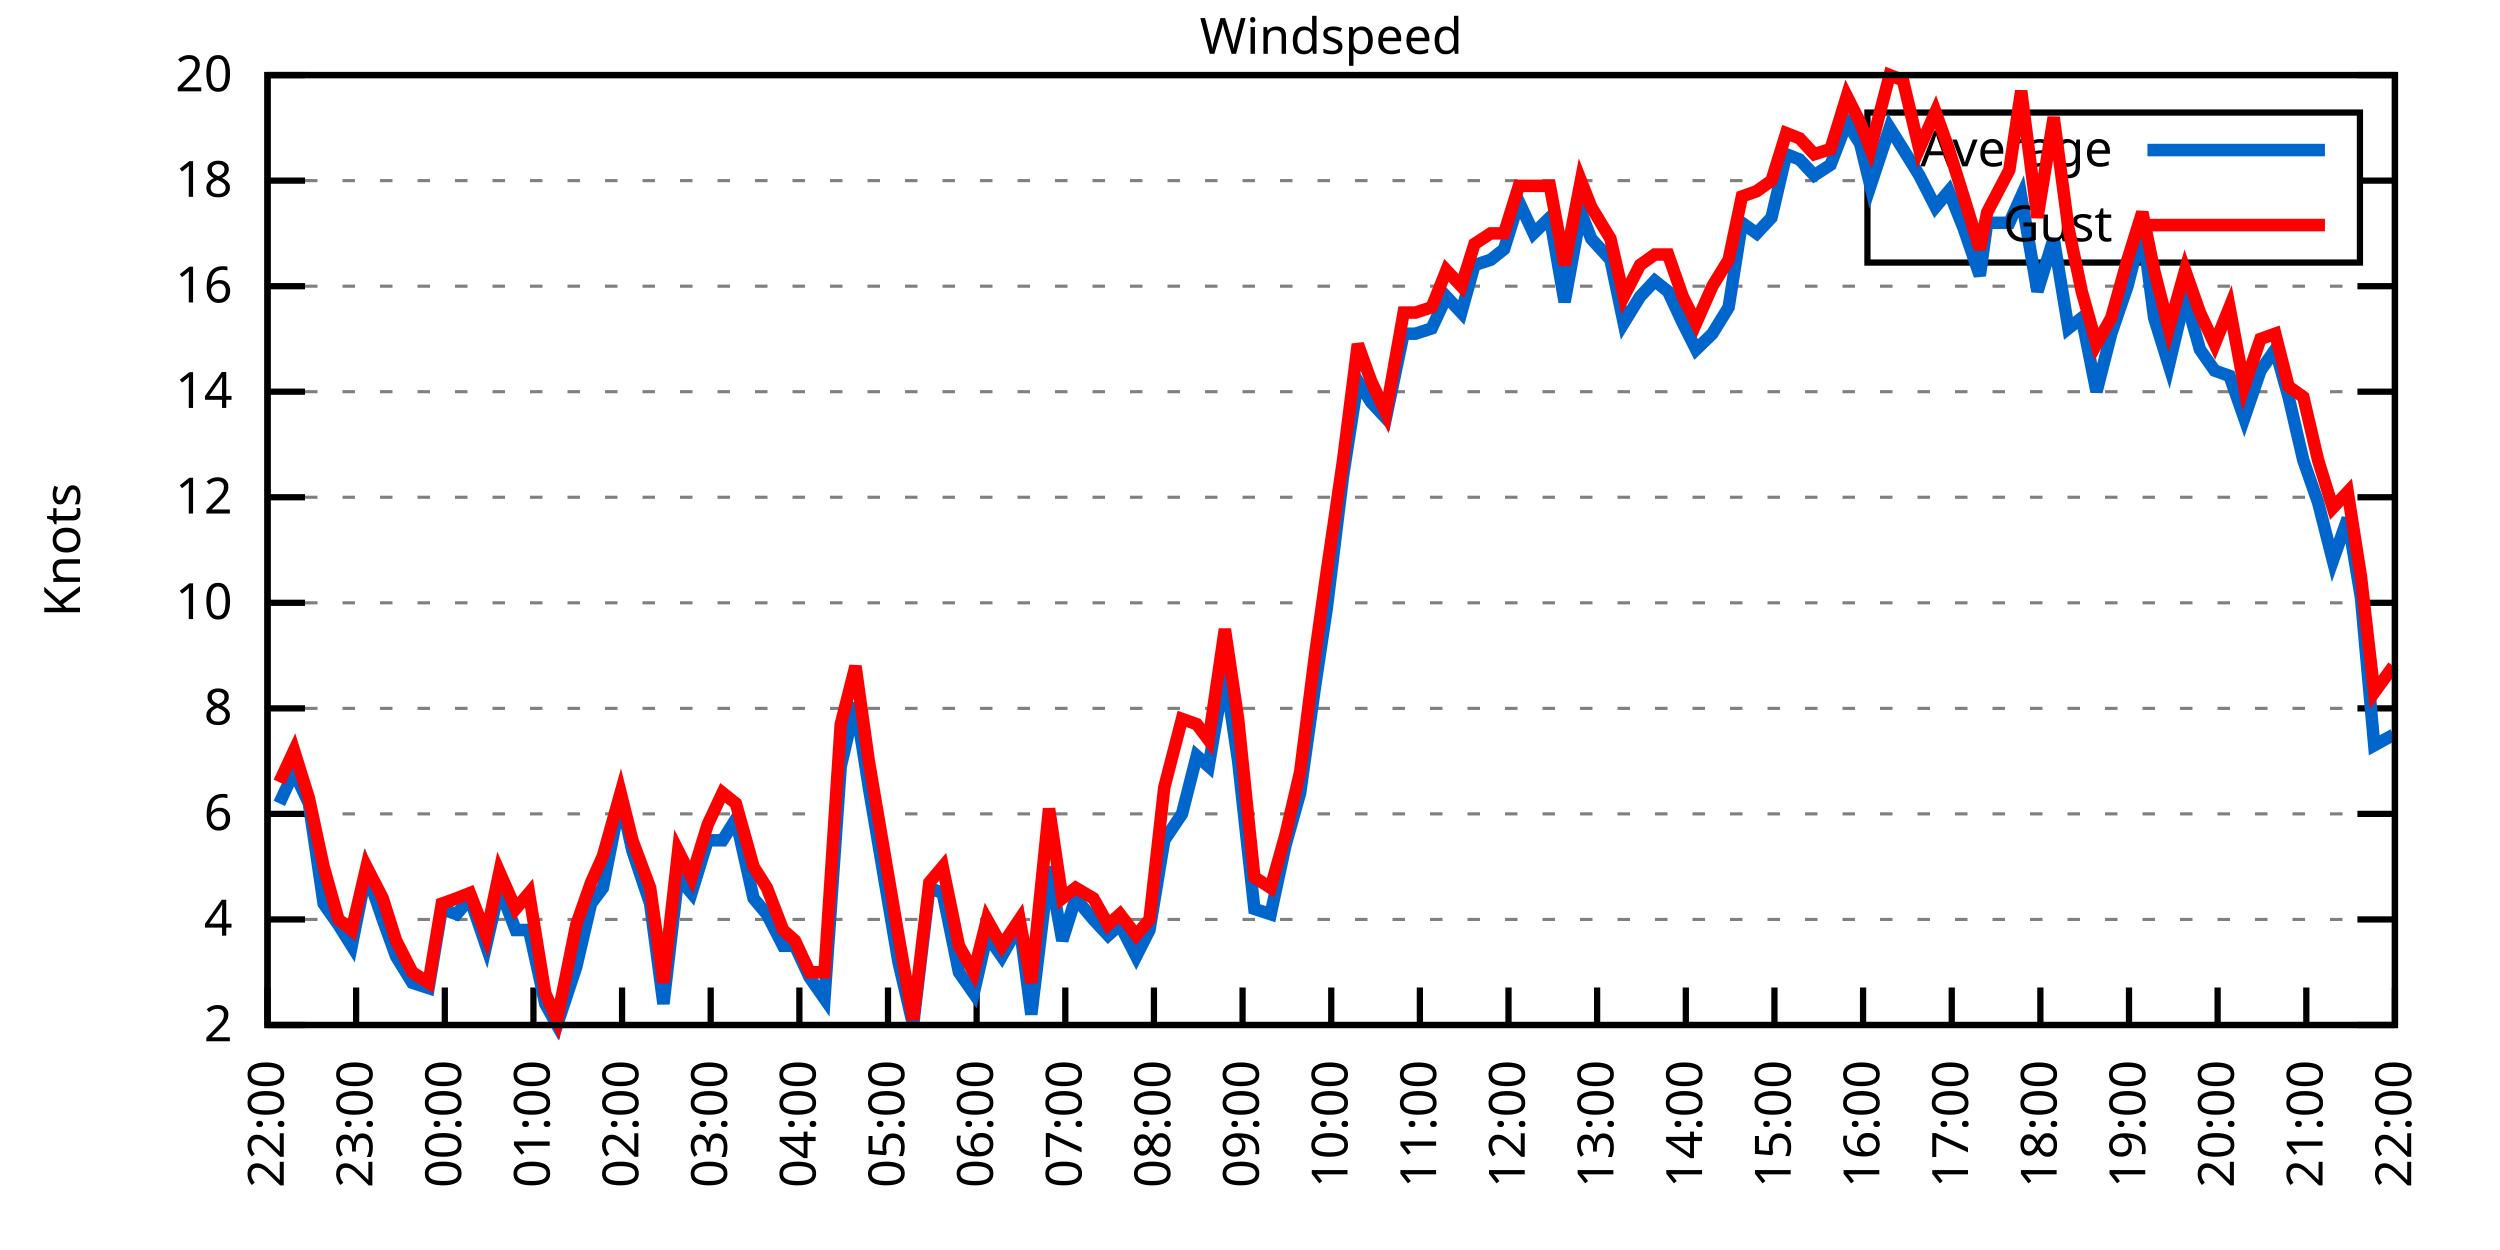
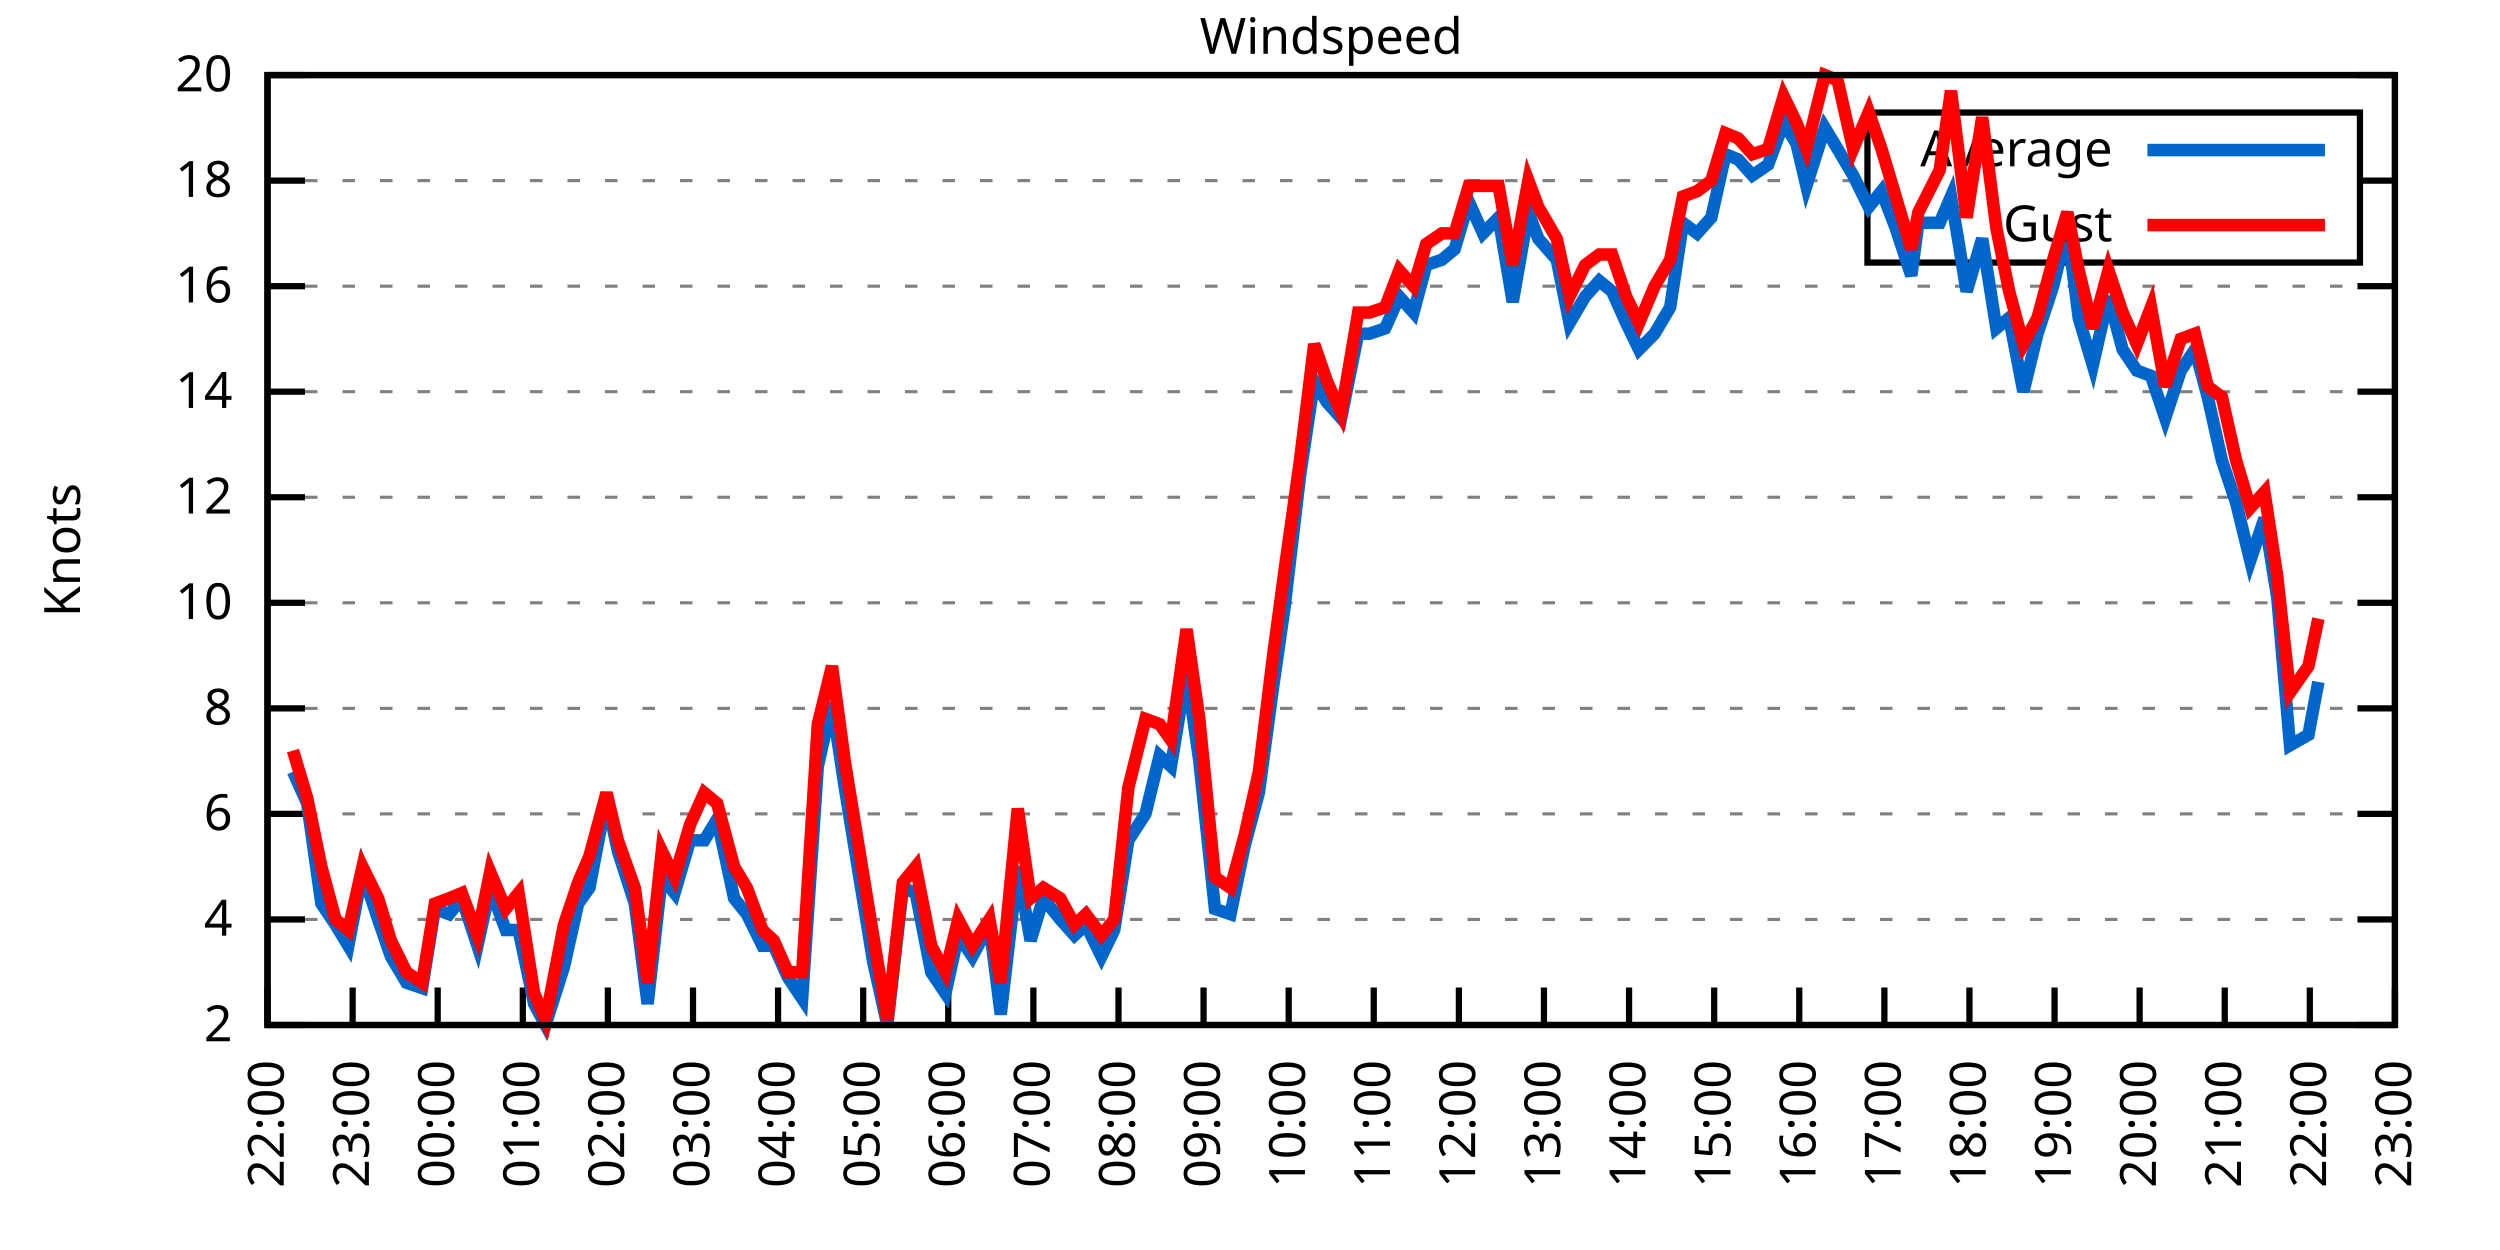
<svg xmlns="http://www.w3.org/2000/svg" xmlns:xlink="http://www.w3.org/1999/xlink" width="400" height="200" viewBox="0 0 400 200">
  <g id="gnuplot_canvas">
    <rect x="0" y="0" width="400" height="200" fill="none" />
    <defs>
      <circle id="gpDot" r="0.5" stroke-width="0.5" stroke="currentColor" />
      <path id="gpPt0" stroke-width="0.333" stroke="currentColor" d="M-1,0 h2 M0,-1 v2" />
      <path id="gpPt1" stroke-width="0.333" stroke="currentColor" d="M-1,-1 L1,1 M1,-1 L-1,1" />
      <path id="gpPt2" stroke-width="0.333" stroke="currentColor" d="M-1,0 L1,0 M0,-1 L0,1 M-1,-1 L1,1 M-1,1 L1,-1" />
      <rect id="gpPt3" stroke-width="0.333" stroke="currentColor" x="-1" y="-1" width="2" height="2" />
      <rect id="gpPt4" stroke-width="0.333" stroke="currentColor" fill="currentColor" x="-1" y="-1" width="2" height="2" />
      <circle id="gpPt5" stroke-width="0.333" stroke="currentColor" cx="0" cy="0" r="1" />
      <use xlink:href="#gpPt5" id="gpPt6" fill="currentColor" stroke="none" />
      <path id="gpPt7" stroke-width="0.333" stroke="currentColor" d="M0,-1.33 L-1.33,0.67 L1.33,0.67 z" />
      <use xlink:href="#gpPt7" id="gpPt8" fill="currentColor" stroke="none" />
      <use xlink:href="#gpPt7" id="gpPt9" stroke="currentColor" transform="rotate(180)" />
      <use xlink:href="#gpPt9" id="gpPt10" fill="currentColor" stroke="none" />
      <use xlink:href="#gpPt3" id="gpPt11" stroke="currentColor" transform="rotate(45)" />
      <use xlink:href="#gpPt11" id="gpPt12" fill="currentColor" stroke="none" />
      <path id="gpPt13" stroke-width="0.333" stroke="currentColor" d="M0,1.330 L1.265,0.411 L0.782,-1.067 L-0.782,-1.076 L-1.265,0.411 z" />
      <use xlink:href="#gpPt13" id="gpPt14" fill="currentColor" stroke="none" />
      <filter id="textbox" filterUnits="objectBoundingBox" x="0" y="0" height="1" width="1">
        <feFlood flood-color="white" flood-opacity="1" result="bgnd" />
        <feComposite in="SourceGraphic" in2="bgnd" operator="atop" />
      </filter>
      <filter id="greybox" filterUnits="objectBoundingBox" x="0" y="0" height="1" width="1">
        <feFlood flood-color="lightgrey" flood-opacity="1" result="grey" />
        <feComposite in="SourceGraphic" in2="grey" operator="atop" />
      </filter>
    </defs>
    <g fill="none" color="white" stroke="currentColor" stroke-width="1.00" stroke-linecap="butt" stroke-linejoin="miter">
</g>
    <g fill="none" color="black" stroke="currentColor" stroke-width="1.00" stroke-linecap="butt" stroke-linejoin="miter">
      <g stroke="none" shape-rendering="crispEdges">
        <polygon fill="rgb(255, 255, 255)" points="42.80,164.00 383.18,164.00 383.18,12.02 42.80,12.02 " />
      </g>
    </g>
    <g fill="none" color="black" stroke="currentColor" stroke-width="1.00" stroke-linecap="butt" stroke-linejoin="miter">
</g>
    <g fill="none" color="black" stroke="black" stroke-width="0.50" stroke-linecap="butt" stroke-linejoin="miter">
</g>
    <g fill="none" color="gray" stroke="currentColor" stroke-width="0.50" stroke-linecap="butt" stroke-linejoin="miter">
      <path stroke="gray" stroke-dasharray="2,4" class="gridline" d="M42.80,164.00 L383.19,164.00  " />
    </g>
    <g fill="none" color="gray" stroke="gray" stroke-width="1.00" stroke-linecap="butt" stroke-linejoin="miter">
</g>
    <g fill="none" color="black" stroke="currentColor" stroke-width="1.00" stroke-linecap="butt" stroke-linejoin="miter">
      <path stroke="black" d="M42.80,164.00 L48.80,164.00 M383.19,164.00 L377.19,164.00  " />
      <g transform="translate(37.20,166.60)" stroke="none" fill="black" font-family="Sans" font-size="8.00" text-anchor="end">
        <text>
          <tspan font-family="Sans"> 2</tspan>
        </text>
      </g>
    </g>
    <g fill="none" color="black" stroke="currentColor" stroke-width="1.00" stroke-linecap="butt" stroke-linejoin="miter">
</g>
    <g fill="none" color="black" stroke="black" stroke-width="0.50" stroke-linecap="butt" stroke-linejoin="miter">
</g>
    <g fill="none" color="gray" stroke="currentColor" stroke-width="0.50" stroke-linecap="butt" stroke-linejoin="miter">
      <path stroke="gray" stroke-dasharray="2,4" class="gridline" d="M42.80,147.11 L383.19,147.11  " />
    </g>
    <g fill="none" color="gray" stroke="gray" stroke-width="1.00" stroke-linecap="butt" stroke-linejoin="miter">
</g>
    <g fill="none" color="black" stroke="currentColor" stroke-width="1.00" stroke-linecap="butt" stroke-linejoin="miter">
      <path stroke="black" d="M42.80,147.11 L48.80,147.11 M383.19,147.11 L377.19,147.11  " />
      <g transform="translate(37.20,149.71)" stroke="none" fill="black" font-family="Sans" font-size="8.00" text-anchor="end">
        <text>
          <tspan font-family="Sans"> 4</tspan>
        </text>
      </g>
    </g>
    <g fill="none" color="black" stroke="currentColor" stroke-width="1.00" stroke-linecap="butt" stroke-linejoin="miter">
</g>
    <g fill="none" color="black" stroke="black" stroke-width="0.50" stroke-linecap="butt" stroke-linejoin="miter">
</g>
    <g fill="none" color="gray" stroke="currentColor" stroke-width="0.50" stroke-linecap="butt" stroke-linejoin="miter">
      <path stroke="gray" stroke-dasharray="2,4" class="gridline" d="M42.80,130.22 L383.19,130.22  " />
    </g>
    <g fill="none" color="gray" stroke="gray" stroke-width="1.00" stroke-linecap="butt" stroke-linejoin="miter">
</g>
    <g fill="none" color="black" stroke="currentColor" stroke-width="1.00" stroke-linecap="butt" stroke-linejoin="miter">
      <path stroke="black" d="M42.80,130.22 L48.80,130.22 M383.19,130.22 L377.19,130.22  " />
      <g transform="translate(37.20,132.82)" stroke="none" fill="black" font-family="Sans" font-size="8.00" text-anchor="end">
        <text>
          <tspan font-family="Sans"> 6</tspan>
        </text>
      </g>
    </g>
    <g fill="none" color="black" stroke="currentColor" stroke-width="1.00" stroke-linecap="butt" stroke-linejoin="miter">
</g>
    <g fill="none" color="black" stroke="black" stroke-width="0.50" stroke-linecap="butt" stroke-linejoin="miter">
</g>
    <g fill="none" color="gray" stroke="currentColor" stroke-width="0.50" stroke-linecap="butt" stroke-linejoin="miter">
      <path stroke="gray" stroke-dasharray="2,4" class="gridline" d="M42.80,113.34 L383.19,113.34  " />
    </g>
    <g fill="none" color="gray" stroke="gray" stroke-width="1.00" stroke-linecap="butt" stroke-linejoin="miter">
</g>
    <g fill="none" color="black" stroke="currentColor" stroke-width="1.00" stroke-linecap="butt" stroke-linejoin="miter">
      <path stroke="black" d="M42.80,113.34 L48.80,113.34 M383.19,113.34 L377.19,113.34  " />
      <g transform="translate(37.20,115.94)" stroke="none" fill="black" font-family="Sans" font-size="8.00" text-anchor="end">
        <text>
          <tspan font-family="Sans"> 8</tspan>
        </text>
      </g>
    </g>
    <g fill="none" color="black" stroke="currentColor" stroke-width="1.00" stroke-linecap="butt" stroke-linejoin="miter">
</g>
    <g fill="none" color="black" stroke="black" stroke-width="0.50" stroke-linecap="butt" stroke-linejoin="miter">
</g>
    <g fill="none" color="gray" stroke="currentColor" stroke-width="0.50" stroke-linecap="butt" stroke-linejoin="miter">
      <path stroke="gray" stroke-dasharray="2,4" class="gridline" d="M42.80,96.45 L383.19,96.45  " />
    </g>
    <g fill="none" color="gray" stroke="gray" stroke-width="1.00" stroke-linecap="butt" stroke-linejoin="miter">
</g>
    <g fill="none" color="black" stroke="currentColor" stroke-width="1.00" stroke-linecap="butt" stroke-linejoin="miter">
      <path stroke="black" d="M42.80,96.45 L48.80,96.45 M383.19,96.45 L377.19,96.45  " />
      <g transform="translate(37.20,99.05)" stroke="none" fill="black" font-family="Sans" font-size="8.00" text-anchor="end">
        <text>
          <tspan font-family="Sans"> 10</tspan>
        </text>
      </g>
    </g>
    <g fill="none" color="black" stroke="currentColor" stroke-width="1.00" stroke-linecap="butt" stroke-linejoin="miter">
</g>
    <g fill="none" color="black" stroke="black" stroke-width="0.50" stroke-linecap="butt" stroke-linejoin="miter">
</g>
    <g fill="none" color="gray" stroke="currentColor" stroke-width="0.50" stroke-linecap="butt" stroke-linejoin="miter">
      <path stroke="gray" stroke-dasharray="2,4" class="gridline" d="M42.80,79.56 L383.19,79.56  " />
    </g>
    <g fill="none" color="gray" stroke="gray" stroke-width="1.00" stroke-linecap="butt" stroke-linejoin="miter">
</g>
    <g fill="none" color="black" stroke="currentColor" stroke-width="1.00" stroke-linecap="butt" stroke-linejoin="miter">
      <path stroke="black" d="M42.80,79.56 L48.80,79.56 M383.19,79.56 L377.19,79.56  " />
      <g transform="translate(37.20,82.16)" stroke="none" fill="black" font-family="Sans" font-size="8.00" text-anchor="end">
        <text>
          <tspan font-family="Sans"> 12</tspan>
        </text>
      </g>
    </g>
    <g fill="none" color="black" stroke="currentColor" stroke-width="1.00" stroke-linecap="butt" stroke-linejoin="miter">
</g>
    <g fill="none" color="black" stroke="black" stroke-width="0.50" stroke-linecap="butt" stroke-linejoin="miter">
</g>
    <g fill="none" color="gray" stroke="currentColor" stroke-width="0.50" stroke-linecap="butt" stroke-linejoin="miter">
      <path stroke="gray" stroke-dasharray="2,4" class="gridline" d="M42.80,62.67 L383.19,62.67  " />
    </g>
    <g fill="none" color="gray" stroke="gray" stroke-width="1.00" stroke-linecap="butt" stroke-linejoin="miter">
</g>
    <g fill="none" color="black" stroke="currentColor" stroke-width="1.00" stroke-linecap="butt" stroke-linejoin="miter">
      <path stroke="black" d="M42.80,62.67 L48.80,62.67 M383.19,62.67 L377.19,62.67  " />
      <g transform="translate(37.20,65.27)" stroke="none" fill="black" font-family="Sans" font-size="8.00" text-anchor="end">
        <text>
          <tspan font-family="Sans"> 14</tspan>
        </text>
      </g>
    </g>
    <g fill="none" color="black" stroke="currentColor" stroke-width="1.00" stroke-linecap="butt" stroke-linejoin="miter">
</g>
    <g fill="none" color="black" stroke="black" stroke-width="0.50" stroke-linecap="butt" stroke-linejoin="miter">
</g>
    <g fill="none" color="gray" stroke="currentColor" stroke-width="0.50" stroke-linecap="butt" stroke-linejoin="miter">
      <path stroke="gray" stroke-dasharray="2,4" class="gridline" d="M42.80,45.79 L383.19,45.79  " />
    </g>
    <g fill="none" color="gray" stroke="gray" stroke-width="1.00" stroke-linecap="butt" stroke-linejoin="miter">
</g>
    <g fill="none" color="black" stroke="currentColor" stroke-width="1.00" stroke-linecap="butt" stroke-linejoin="miter">
      <path stroke="black" d="M42.80,45.79 L48.80,45.79 M383.19,45.79 L377.19,45.79  " />
      <g transform="translate(37.20,48.39)" stroke="none" fill="black" font-family="Sans" font-size="8.00" text-anchor="end">
        <text>
          <tspan font-family="Sans"> 16</tspan>
        </text>
      </g>
    </g>
    <g fill="none" color="black" stroke="currentColor" stroke-width="1.00" stroke-linecap="butt" stroke-linejoin="miter">
</g>
    <g fill="none" color="black" stroke="black" stroke-width="0.50" stroke-linecap="butt" stroke-linejoin="miter">
</g>
    <g fill="none" color="gray" stroke="currentColor" stroke-width="0.50" stroke-linecap="butt" stroke-linejoin="miter">
      <path stroke="gray" stroke-dasharray="2,4" class="gridline" d="M42.80,28.90 L298.79,28.90 M377.59,28.90 L383.19,28.90  " />
    </g>
    <g fill="none" color="gray" stroke="gray" stroke-width="1.00" stroke-linecap="butt" stroke-linejoin="miter">
</g>
    <g fill="none" color="black" stroke="currentColor" stroke-width="1.00" stroke-linecap="butt" stroke-linejoin="miter">
      <path stroke="black" d="M42.80,28.90 L48.80,28.90 M383.19,28.90 L377.19,28.90  " />
      <g transform="translate(37.20,31.50)" stroke="none" fill="black" font-family="Sans" font-size="8.00" text-anchor="end">
        <text>
          <tspan font-family="Sans"> 18</tspan>
        </text>
      </g>
    </g>
    <g fill="none" color="black" stroke="currentColor" stroke-width="1.00" stroke-linecap="butt" stroke-linejoin="miter">
</g>
    <g fill="none" color="black" stroke="black" stroke-width="0.50" stroke-linecap="butt" stroke-linejoin="miter">
</g>
    <g fill="none" color="gray" stroke="currentColor" stroke-width="0.50" stroke-linecap="butt" stroke-linejoin="miter">
      <path stroke="gray" stroke-dasharray="2,4" class="gridline" d="M42.80,12.01 L383.19,12.01  " />
    </g>
    <g fill="none" color="gray" stroke="gray" stroke-width="1.00" stroke-linecap="butt" stroke-linejoin="miter">
</g>
    <g fill="none" color="black" stroke="currentColor" stroke-width="1.00" stroke-linecap="butt" stroke-linejoin="miter">
      <path stroke="black" d="M42.80,12.01 L48.80,12.01 M383.19,12.01 L377.19,12.01  " />
      <g transform="translate(37.20,14.61)" stroke="none" fill="black" font-family="Sans" font-size="8.00" text-anchor="end">
        <text>
          <tspan font-family="Sans"> 20</tspan>
        </text>
      </g>
    </g>
    <g fill="none" color="black" stroke="currentColor" stroke-width="1.00" stroke-linecap="butt" stroke-linejoin="miter">
      <path stroke="black" d="M42.80,164.00 L42.80,158.00  " />
      <g transform="translate(45.40,169.60) rotate(270.00)" stroke="none" fill="black" font-family="Sans" font-size="8.00" text-anchor="end">
        <text>
          <tspan font-family="Sans">22:00</tspan>
        </text>
      </g>
    </g>
    <g fill="none" color="black" stroke="currentColor" stroke-width="1.00" stroke-linecap="butt" stroke-linejoin="miter">
-       <path stroke="black" d="M56.98,164.00 L56.98,158.00  " />
-       <g transform="translate(59.58,169.60) rotate(270.00)" stroke="none" fill="black" font-family="Sans" font-size="8.00" text-anchor="end">
+       <path stroke="black" d="M56.42,164.00 L56.42,158.00  " />
+       <g transform="translate(59.02,169.60) rotate(270.00)" stroke="none" fill="black" font-family="Sans" font-size="8.00" text-anchor="end">
        <text>
          <tspan font-family="Sans">23:00</tspan>
        </text>
      </g>
    </g>
    <g fill="none" color="black" stroke="currentColor" stroke-width="1.00" stroke-linecap="butt" stroke-linejoin="miter">
-       <path stroke="black" d="M71.17,164.00 L71.17,158.00  " />
-       <g transform="translate(73.77,169.60) rotate(270.00)" stroke="none" fill="black" font-family="Sans" font-size="8.00" text-anchor="end">
+       <path stroke="black" d="M70.03,164.00 L70.03,158.00  " />
+       <g transform="translate(72.63,169.60) rotate(270.00)" stroke="none" fill="black" font-family="Sans" font-size="8.00" text-anchor="end">
        <text>
          <tspan font-family="Sans">00:00</tspan>
        </text>
      </g>
    </g>
    <g fill="none" color="black" stroke="currentColor" stroke-width="1.00" stroke-linecap="butt" stroke-linejoin="miter">
-       <path stroke="black" d="M85.35,164.00 L85.35,158.00  " />
-       <g transform="translate(87.95,169.60) rotate(270.00)" stroke="none" fill="black" font-family="Sans" font-size="8.00" text-anchor="end">
+       <path stroke="black" d="M83.65,164.00 L83.65,158.00  " />
+       <g transform="translate(86.25,169.60) rotate(270.00)" stroke="none" fill="black" font-family="Sans" font-size="8.00" text-anchor="end">
        <text>
          <tspan font-family="Sans">01:00</tspan>
        </text>
      </g>
    </g>
    <g fill="none" color="black" stroke="currentColor" stroke-width="1.00" stroke-linecap="butt" stroke-linejoin="miter">
-       <path stroke="black" d="M99.53,164.00 L99.53,158.00  " />
-       <g transform="translate(102.13,169.60) rotate(270.00)" stroke="none" fill="black" font-family="Sans" font-size="8.00" text-anchor="end">
+       <path stroke="black" d="M97.26,164.00 L97.26,158.00  " />
+       <g transform="translate(99.86,169.60) rotate(270.00)" stroke="none" fill="black" font-family="Sans" font-size="8.00" text-anchor="end">
        <text>
          <tspan font-family="Sans">02:00</tspan>
        </text>
      </g>
    </g>
    <g fill="none" color="black" stroke="currentColor" stroke-width="1.00" stroke-linecap="butt" stroke-linejoin="miter">
-       <path stroke="black" d="M113.71,164.00 L113.71,158.00  " />
-       <g transform="translate(116.31,169.60) rotate(270.00)" stroke="none" fill="black" font-family="Sans" font-size="8.00" text-anchor="end">
+       <path stroke="black" d="M110.88,164.00 L110.88,158.00  " />
+       <g transform="translate(113.48,169.60) rotate(270.00)" stroke="none" fill="black" font-family="Sans" font-size="8.00" text-anchor="end">
        <text>
          <tspan font-family="Sans">03:00</tspan>
        </text>
      </g>
    </g>
    <g fill="none" color="black" stroke="currentColor" stroke-width="1.00" stroke-linecap="butt" stroke-linejoin="miter">
-       <path stroke="black" d="M127.90,164.00 L127.90,158.00  " />
-       <g transform="translate(130.50,169.60) rotate(270.00)" stroke="none" fill="black" font-family="Sans" font-size="8.00" text-anchor="end">
+       <path stroke="black" d="M124.49,164.00 L124.49,158.00  " />
+       <g transform="translate(127.09,169.60) rotate(270.00)" stroke="none" fill="black" font-family="Sans" font-size="8.00" text-anchor="end">
        <text>
          <tspan font-family="Sans">04:00</tspan>
        </text>
      </g>
    </g>
    <g fill="none" color="black" stroke="currentColor" stroke-width="1.00" stroke-linecap="butt" stroke-linejoin="miter">
-       <path stroke="black" d="M142.08,164.00 L142.08,158.00  " />
-       <g transform="translate(144.68,169.60) rotate(270.00)" stroke="none" fill="black" font-family="Sans" font-size="8.00" text-anchor="end">
+       <path stroke="black" d="M138.11,164.00 L138.11,158.00  " />
+       <g transform="translate(140.71,169.60) rotate(270.00)" stroke="none" fill="black" font-family="Sans" font-size="8.00" text-anchor="end">
        <text>
          <tspan font-family="Sans">05:00</tspan>
        </text>
      </g>
    </g>
    <g fill="none" color="black" stroke="currentColor" stroke-width="1.00" stroke-linecap="butt" stroke-linejoin="miter">
-       <path stroke="black" d="M156.26,164.00 L156.26,158.00  " />
-       <g transform="translate(158.86,169.60) rotate(270.00)" stroke="none" fill="black" font-family="Sans" font-size="8.00" text-anchor="end">
+       <path stroke="black" d="M151.72,164.00 L151.72,158.00  " />
+       <g transform="translate(154.32,169.60) rotate(270.00)" stroke="none" fill="black" font-family="Sans" font-size="8.00" text-anchor="end">
        <text>
          <tspan font-family="Sans">06:00</tspan>
        </text>
      </g>
    </g>
    <g fill="none" color="black" stroke="currentColor" stroke-width="1.00" stroke-linecap="butt" stroke-linejoin="miter">
-       <path stroke="black" d="M170.45,164.00 L170.45,158.00  " />
-       <g transform="translate(173.05,169.60) rotate(270.00)" stroke="none" fill="black" font-family="Sans" font-size="8.00" text-anchor="end">
+       <path stroke="black" d="M165.34,164.00 L165.34,158.00  " />
+       <g transform="translate(167.94,169.60) rotate(270.00)" stroke="none" fill="black" font-family="Sans" font-size="8.00" text-anchor="end">
        <text>
          <tspan font-family="Sans">07:00</tspan>
        </text>
      </g>
    </g>
    <g fill="none" color="black" stroke="currentColor" stroke-width="1.00" stroke-linecap="butt" stroke-linejoin="miter">
-       <path stroke="black" d="M184.63,164.00 L184.63,158.00  " />
-       <g transform="translate(187.23,169.60) rotate(270.00)" stroke="none" fill="black" font-family="Sans" font-size="8.00" text-anchor="end">
+       <path stroke="black" d="M178.96,164.00 L178.96,158.00  " />
+       <g transform="translate(181.56,169.60) rotate(270.00)" stroke="none" fill="black" font-family="Sans" font-size="8.00" text-anchor="end">
        <text>
          <tspan font-family="Sans">08:00</tspan>
        </text>
      </g>
    </g>
    <g fill="none" color="black" stroke="currentColor" stroke-width="1.00" stroke-linecap="butt" stroke-linejoin="miter">
-       <path stroke="black" d="M198.81,164.00 L198.81,158.00  " />
-       <g transform="translate(201.41,169.60) rotate(270.00)" stroke="none" fill="black" font-family="Sans" font-size="8.00" text-anchor="end">
+       <path stroke="black" d="M192.57,164.00 L192.57,158.00  " />
+       <g transform="translate(195.17,169.60) rotate(270.00)" stroke="none" fill="black" font-family="Sans" font-size="8.00" text-anchor="end">
        <text>
          <tspan font-family="Sans">09:00</tspan>
        </text>
      </g>
    </g>
    <g fill="none" color="black" stroke="currentColor" stroke-width="1.00" stroke-linecap="butt" stroke-linejoin="miter">
-       <path stroke="black" d="M213.00,164.00 L213.00,158.00  " />
-       <g transform="translate(215.60,169.60) rotate(270.00)" stroke="none" fill="black" font-family="Sans" font-size="8.00" text-anchor="end">
+       <path stroke="black" d="M206.19,164.00 L206.19,158.00  " />
+       <g transform="translate(208.79,169.60) rotate(270.00)" stroke="none" fill="black" font-family="Sans" font-size="8.00" text-anchor="end">
        <text>
          <tspan font-family="Sans">10:00</tspan>
        </text>
      </g>
    </g>
    <g fill="none" color="black" stroke="currentColor" stroke-width="1.00" stroke-linecap="butt" stroke-linejoin="miter">
-       <path stroke="black" d="M227.18,164.00 L227.18,158.00  " />
-       <g transform="translate(229.78,169.60) rotate(270.00)" stroke="none" fill="black" font-family="Sans" font-size="8.00" text-anchor="end">
+       <path stroke="black" d="M219.80,164.00 L219.80,158.00  " />
+       <g transform="translate(222.40,169.60) rotate(270.00)" stroke="none" fill="black" font-family="Sans" font-size="8.00" text-anchor="end">
        <text>
          <tspan font-family="Sans">11:00</tspan>
        </text>
      </g>
    </g>
    <g fill="none" color="black" stroke="currentColor" stroke-width="1.00" stroke-linecap="butt" stroke-linejoin="miter">
-       <path stroke="black" d="M241.36,164.00 L241.36,158.00  " />
-       <g transform="translate(243.96,169.60) rotate(270.00)" stroke="none" fill="black" font-family="Sans" font-size="8.00" text-anchor="end">
+       <path stroke="black" d="M233.42,164.00 L233.42,158.00  " />
+       <g transform="translate(236.02,169.60) rotate(270.00)" stroke="none" fill="black" font-family="Sans" font-size="8.00" text-anchor="end">
        <text>
          <tspan font-family="Sans">12:00</tspan>
        </text>
      </g>
    </g>
    <g fill="none" color="black" stroke="currentColor" stroke-width="1.00" stroke-linecap="butt" stroke-linejoin="miter">
-       <path stroke="black" d="M255.54,164.00 L255.54,158.00  " />
-       <g transform="translate(258.14,169.60) rotate(270.00)" stroke="none" fill="black" font-family="Sans" font-size="8.00" text-anchor="end">
+       <path stroke="black" d="M247.03,164.00 L247.03,158.00  " />
+       <g transform="translate(249.63,169.60) rotate(270.00)" stroke="none" fill="black" font-family="Sans" font-size="8.00" text-anchor="end">
        <text>
          <tspan font-family="Sans">13:00</tspan>
        </text>
      </g>
    </g>
    <g fill="none" color="black" stroke="currentColor" stroke-width="1.00" stroke-linecap="butt" stroke-linejoin="miter">
-       <path stroke="black" d="M269.73,164.00 L269.73,158.00  " />
-       <g transform="translate(272.33,169.60) rotate(270.00)" stroke="none" fill="black" font-family="Sans" font-size="8.00" text-anchor="end">
+       <path stroke="black" d="M260.65,164.00 L260.65,158.00  " />
+       <g transform="translate(263.25,169.60) rotate(270.00)" stroke="none" fill="black" font-family="Sans" font-size="8.00" text-anchor="end">
        <text>
          <tspan font-family="Sans">14:00</tspan>
        </text>
      </g>
    </g>
    <g fill="none" color="black" stroke="currentColor" stroke-width="1.00" stroke-linecap="butt" stroke-linejoin="miter">
-       <path stroke="black" d="M283.91,164.00 L283.91,158.00  " />
-       <g transform="translate(286.51,169.60) rotate(270.00)" stroke="none" fill="black" font-family="Sans" font-size="8.00" text-anchor="end">
+       <path stroke="black" d="M274.27,164.00 L274.27,158.00  " />
+       <g transform="translate(276.87,169.60) rotate(270.00)" stroke="none" fill="black" font-family="Sans" font-size="8.00" text-anchor="end">
        <text>
          <tspan font-family="Sans">15:00</tspan>
        </text>
      </g>
    </g>
    <g fill="none" color="black" stroke="currentColor" stroke-width="1.00" stroke-linecap="butt" stroke-linejoin="miter">
-       <path stroke="black" d="M298.09,164.00 L298.09,158.00  " />
-       <g transform="translate(300.69,169.60) rotate(270.00)" stroke="none" fill="black" font-family="Sans" font-size="8.00" text-anchor="end">
+       <path stroke="black" d="M287.88,164.00 L287.88,158.00  " />
+       <g transform="translate(290.48,169.60) rotate(270.00)" stroke="none" fill="black" font-family="Sans" font-size="8.00" text-anchor="end">
        <text>
          <tspan font-family="Sans">16:00</tspan>
        </text>
      </g>
    </g>
    <g fill="none" color="black" stroke="currentColor" stroke-width="1.00" stroke-linecap="butt" stroke-linejoin="miter">
-       <path stroke="black" d="M312.28,164.00 L312.28,158.00  " />
-       <g transform="translate(314.88,169.60) rotate(270.00)" stroke="none" fill="black" font-family="Sans" font-size="8.00" text-anchor="end">
+       <path stroke="black" d="M301.50,164.00 L301.50,158.00  " />
+       <g transform="translate(304.10,169.60) rotate(270.00)" stroke="none" fill="black" font-family="Sans" font-size="8.00" text-anchor="end">
        <text>
          <tspan font-family="Sans">17:00</tspan>
        </text>
      </g>
    </g>
    <g fill="none" color="black" stroke="currentColor" stroke-width="1.00" stroke-linecap="butt" stroke-linejoin="miter">
-       <path stroke="black" d="M326.46,164.00 L326.46,158.00  " />
-       <g transform="translate(329.06,169.60) rotate(270.00)" stroke="none" fill="black" font-family="Sans" font-size="8.00" text-anchor="end">
+       <path stroke="black" d="M315.11,164.00 L315.11,158.00  " />
+       <g transform="translate(317.71,169.60) rotate(270.00)" stroke="none" fill="black" font-family="Sans" font-size="8.00" text-anchor="end">
        <text>
          <tspan font-family="Sans">18:00</tspan>
        </text>
      </g>
    </g>
    <g fill="none" color="black" stroke="currentColor" stroke-width="1.00" stroke-linecap="butt" stroke-linejoin="miter">
-       <path stroke="black" d="M340.64,164.00 L340.64,158.00  " />
-       <g transform="translate(343.24,169.60) rotate(270.00)" stroke="none" fill="black" font-family="Sans" font-size="8.00" text-anchor="end">
+       <path stroke="black" d="M328.73,164.00 L328.73,158.00  " />
+       <g transform="translate(331.33,169.60) rotate(270.00)" stroke="none" fill="black" font-family="Sans" font-size="8.00" text-anchor="end">
        <text>
          <tspan font-family="Sans">19:00</tspan>
        </text>
      </g>
    </g>
    <g fill="none" color="black" stroke="currentColor" stroke-width="1.00" stroke-linecap="butt" stroke-linejoin="miter">
-       <path stroke="black" d="M354.82,164.00 L354.82,158.00  " />
-       <g transform="translate(357.42,169.60) rotate(270.00)" stroke="none" fill="black" font-family="Sans" font-size="8.00" text-anchor="end">
+       <path stroke="black" d="M342.34,164.00 L342.34,158.00  " />
+       <g transform="translate(344.94,169.60) rotate(270.00)" stroke="none" fill="black" font-family="Sans" font-size="8.00" text-anchor="end">
        <text>
          <tspan font-family="Sans">20:00</tspan>
        </text>
      </g>
    </g>
    <g fill="none" color="black" stroke="currentColor" stroke-width="1.00" stroke-linecap="butt" stroke-linejoin="miter">
-       <path stroke="black" d="M369.01,164.00 L369.01,158.00  " />
-       <g transform="translate(371.61,169.60) rotate(270.00)" stroke="none" fill="black" font-family="Sans" font-size="8.00" text-anchor="end">
+       <path stroke="black" d="M355.96,164.00 L355.96,158.00  " />
+       <g transform="translate(358.56,169.60) rotate(270.00)" stroke="none" fill="black" font-family="Sans" font-size="8.00" text-anchor="end">
        <text>
          <tspan font-family="Sans">21:00</tspan>
+         </text>
+       </g>
+     </g>
+     <g fill="none" color="black" stroke="currentColor" stroke-width="1.00" stroke-linecap="butt" stroke-linejoin="miter">
+       <path stroke="black" d="M369.57,164.00 L369.57,158.00  " />
+       <g transform="translate(372.17,169.60) rotate(270.00)" stroke="none" fill="black" font-family="Sans" font-size="8.00" text-anchor="end">
+         <text>
+           <tspan font-family="Sans">22:00</tspan>
        </text>
      </g>
    </g>
    <g fill="none" color="black" stroke="currentColor" stroke-width="1.00" stroke-linecap="butt" stroke-linejoin="miter">
      <path stroke="black" d="M383.19,164.00 L383.19,158.00  " />
      <g transform="translate(385.79,169.60) rotate(270.00)" stroke="none" fill="black" font-family="Sans" font-size="8.00" text-anchor="end">
        <text>
-           <tspan font-family="Sans">22:00</tspan>
+           <tspan font-family="Sans">23:00</tspan>
        </text>
      </g>
    </g>
    <g fill="none" color="black" stroke="currentColor" stroke-width="1.00" stroke-linecap="butt" stroke-linejoin="miter">
</g>
    <g fill="none" color="black" stroke="currentColor" stroke-width="1.00" stroke-linecap="butt" stroke-linejoin="miter">
      <path stroke="black" d="M42.80,12.01 L42.80,164.00 L383.19,164.00 L383.19,12.01 L42.80,12.01 Z  " />
    </g>
    <g fill="none" color="black" stroke="currentColor" stroke-width="1.00" stroke-linecap="butt" stroke-linejoin="miter">
</g>
    <g fill="none" color="black" stroke="currentColor" stroke-width="1.00" stroke-linecap="butt" stroke-linejoin="miter">
      <path stroke="black" d="M298.79,42.01 L298.79,18.01 L377.59,18.01 L377.59,42.01 L298.79,42.01 Z  " />
    </g>
    <g id="Windspeed_plot_1">
      <g fill="none" color="white" stroke="black" stroke-width="2.00" stroke-linecap="butt" stroke-linejoin="miter">
</g>
      <g fill="none" color="black" stroke="currentColor" stroke-width="2.00" stroke-linecap="butt" stroke-linejoin="miter">
        <g transform="translate(337.99,26.61)" stroke="none" fill="black" font-family="Sans" font-size="8.00" text-anchor="end">
          <text>
            <tspan font-family="Sans">Average</tspan>
          </text>
        </g>
      </g>
      <g fill="none" color="black" stroke="currentColor" stroke-width="2.00" stroke-linecap="butt" stroke-linejoin="miter">
-         <path stroke="rgb(  0, 102, 204)" d="M343.59,24.01 L371.99,24.01 M44.69,128.54 L47.05,123.47 L49.42,128.54 L51.78,144.58 L54.15,147.96 L56.27,151.33   L58.64,139.51 L61.24,147.11 L63.37,153.02 L65.97,157.24 L68.57,158.09 L70.69,145.42 L73.06,146.27 L75.18,143.73   L77.78,151.33 L79.91,142.05 L82.51,148.80 L84.64,148.80 L87.24,160.62 L89.13,164.00 L92.20,154.71 L94.57,144.58   L96.46,142.05 L99.30,127.69 L101.19,136.14 L104.02,144.58 L106.15,160.62 L108.51,140.36 L110.64,142.89 L113.24,134.45   L115.61,134.45 L117.73,131.07 L120.57,143.73 L122.70,146.27 L125.30,151.33 L127.19,151.33 L129.55,156.40 L131.92,159.78   L134.52,122.62 L136.88,112.49 L139.01,126.00 L143.74,153.87 L146.10,164.00 L148.70,142.05 L150.83,142.89 L153.43,155.56   L155.79,158.93 L157.92,149.65 L160.28,153.02 L163.12,147.96 L165.01,162.31 L167.85,138.67 L169.97,150.49 L172.10,143.73   L174.94,147.11 L177.30,149.65 L179.19,147.96 L181.79,153.02 L183.92,148.80 L186.28,134.45 L189.12,130.22 L191.48,120.94   L193.38,122.62 L195.98,107.43 L198.10,121.78 L200.70,145.42 L203.30,146.27 L205.67,135.29 L208.03,126.85 L210.39,109.96   L212.29,97.29 L214.89,76.18 L217.25,60.98 L219.38,64.36 L221.74,66.90 L224.58,53.39 L226.47,53.39 L229.07,52.54   L231.43,47.47 L233.80,50.01 L235.92,42.41 L238.52,41.56 L240.65,39.87 L243.02,32.28 L245.38,37.34 L247.98,34.81   L250.34,48.32 L252.94,33.96 L254.60,38.19 L257.67,41.56 L259.80,51.70 L262.40,47.47 L264.76,44.94 L266.89,46.63   L269.25,51.70 L271.38,55.92 L273.98,53.39 L276.58,49.16 L278.71,35.65 L281.07,37.34 L283.44,34.81 L285.80,24.68   L287.93,25.52 L290.29,28.05 L292.89,26.36 L295.49,19.61 L297.62,22.99 L299.27,29.74 L302.35,20.45 L304.47,23.83   L307.08,28.05 L309.68,33.12 L311.80,30.59 L314.17,36.50 L316.77,44.10 L317.95,35.65 L321.49,35.65 L323.39,31.43   L325.99,46.63 L328.59,38.19 L330.95,52.54 L333.08,50.85 L335.44,62.67 L337.80,53.39 L340.40,45.79 L342.77,36.50   L344.66,50.85 L347.02,58.45 L349.62,47.47 L351.99,55.92 L354.35,59.30 L356.72,60.14 L359.08,66.90 L361.68,59.30   L364.04,55.92 L366.17,63.52 L368.53,73.65 L370.90,80.41 L373.26,89.69 L375.63,82.94 L377.75,95.60 L379.88,119.25   L382.95,117.56  " />
+         <path stroke="rgb(  0, 102, 204)" d="M343.59,24.01 L371.99,24.01 M46.88,123.47 L49.15,128.54 L51.42,144.58 L53.69,147.96 L55.73,151.33 L58.00,139.51   L60.50,147.11 L62.54,153.02 L65.04,157.24 L67.54,158.09 L69.58,145.42 L71.85,146.27 L73.89,143.73 L76.39,151.33   L78.43,142.05 L80.92,148.80 L82.97,148.80 L85.46,160.62 L87.28,164.00 L90.23,154.71 L92.50,144.58 L94.31,142.05   L97.04,127.69 L98.85,136.14 L101.57,144.58 L103.62,160.62 L105.89,140.36 L107.93,142.89 L110.42,134.45 L112.69,134.45   L114.74,131.07 L117.46,143.73 L119.50,146.27 L122.00,151.33 L123.81,151.33 L126.08,156.40 L128.35,159.78 L130.85,122.62   L133.12,112.49 L135.16,126.00 L139.70,153.87 L141.97,164.00 L144.46,142.05 L146.51,142.89 L149.00,155.56 L151.27,158.93   L153.31,149.65 L155.58,153.02 L158.31,147.96 L160.12,162.31 L162.84,138.67 L164.89,150.49 L166.93,143.73 L169.65,147.11   L171.92,149.65 L173.74,147.96 L176.23,153.02 L178.28,148.80 L180.54,134.45 L183.27,130.22 L185.54,120.94 L187.35,122.62   L189.85,107.43 L191.89,121.78 L194.39,145.42 L196.88,146.27 L199.15,135.29 L201.42,126.85 L203.69,109.96 L205.51,97.29   L208.00,76.18 L210.27,60.98 L212.31,64.36 L214.58,66.90 L217.31,53.39 L219.12,53.39 L221.62,52.54 L223.89,47.47   L226.16,50.01 L228.20,42.41 L230.70,41.56 L232.74,39.87 L235.01,32.28 L237.28,37.34 L239.77,34.81 L242.04,48.32   L244.54,33.96 L246.13,38.19 L249.08,41.56 L251.12,51.70 L253.61,47.47 L255.88,44.94 L257.93,46.63 L260.20,51.70   L262.24,55.92 L264.73,53.39 L267.23,49.16 L269.27,35.65 L271.54,37.34 L273.81,34.81 L276.08,24.68 L278.12,25.52   L280.39,28.05 L282.89,26.36 L285.38,19.61 L287.43,22.99 L289.02,29.74 L291.97,20.45 L294.01,23.83 L296.50,28.05   L299.00,33.12 L301.04,30.59 L303.31,36.50 L305.81,44.10 L306.94,35.65 L310.35,35.65 L312.16,31.43 L314.66,46.63   L317.15,38.19 L319.42,52.54 L321.47,50.85 L323.74,62.67 L326.00,53.39 L328.50,45.79 L330.77,36.50 L332.59,50.85   L334.85,58.45 L337.35,47.47 L339.62,55.92 L341.89,59.30 L344.16,60.14 L346.43,66.90 L348.92,59.30 L351.19,55.92   L353.24,63.52 L355.50,73.65 L357.77,80.41 L360.04,89.69 L362.31,82.94 L364.36,95.60 L366.40,119.25 L369.35,117.56   L370.94,109.11  " />
      </g>
    </g>
    <g id="Windspeed_plot_2">
      <g fill="none" color="black" stroke="currentColor" stroke-width="2.00" stroke-linecap="butt" stroke-linejoin="miter">
        <g transform="translate(337.99,38.61)" stroke="none" fill="black" font-family="Sans" font-size="8.00" text-anchor="end">
          <text>
            <tspan font-family="Sans">Gust</tspan>
          </text>
        </g>
      </g>
      <g fill="none" color="black" stroke="currentColor" stroke-width="2.00" stroke-linecap="butt" stroke-linejoin="miter">
-         <path stroke="rgb(255,   0,   0)" d="M343.59,36.01 L371.99,36.01 M44.69,125.16 L47.05,120.09 L49.42,127.69 L51.78,138.67 L54.15,147.11 L56.27,148.80   L58.64,138.67 L61.24,143.73 L63.37,150.49 L65.97,155.56 L68.57,157.24 L70.69,144.58 L73.06,143.73 L75.18,142.89   L77.78,149.65 L79.91,139.51 L82.51,145.42 L84.64,142.89 L87.24,158.93 L89.13,163.16 L92.20,147.96 L94.57,141.20   L96.46,136.98 L99.30,126.85 L101.19,134.45 L104.02,142.05 L106.15,157.24 L108.51,136.14 L110.64,140.36 L113.24,131.91   L115.61,126.85 L117.73,128.54 L120.57,138.67 L122.70,142.05 L125.30,148.80 L127.19,150.49 L129.55,155.56 L131.92,155.56   L134.52,115.87 L136.88,106.58 L139.01,121.78 L143.74,149.65 L146.10,163.16 L148.70,141.20 L150.83,138.67 L153.43,151.33   L155.79,155.56 L157.92,147.11 L160.28,151.33 L163.12,147.11 L165.01,157.24 L167.85,129.38 L169.97,143.73 L172.10,142.05   L174.94,143.73 L177.30,147.96 L179.19,146.27 L181.79,149.65 L183.92,147.11 L186.28,126.00 L189.12,115.03 L191.48,115.87   L193.38,118.40 L195.98,100.67 L198.10,115.03 L200.70,140.36 L203.30,142.05 L205.67,133.60 L208.03,123.47 L210.39,104.89   L212.29,91.38 L214.89,73.65 L217.25,55.07 L219.38,60.98 L221.74,66.05 L224.58,50.01 L226.47,50.01 L229.07,49.16   L231.43,43.25 L233.80,45.79 L235.92,39.03 L238.52,37.34 L240.65,37.34 L243.02,29.74 L245.38,29.74 L247.98,29.74   L250.34,42.41 L252.94,28.90 L254.60,33.12 L257.67,38.19 L259.80,47.47 L262.40,42.41 L264.76,40.72 L266.89,40.72   L269.25,47.47 L271.38,51.70 L273.98,45.79 L276.58,41.56 L278.71,31.43 L281.07,30.59 L283.44,28.90 L285.80,21.30   L287.93,22.14 L290.29,24.68 L292.89,23.83 L295.49,15.39 L297.62,19.61 L299.27,23.83 L302.35,12.01 L304.47,12.85   L307.08,23.83 L309.68,17.92 L311.80,23.83 L314.17,31.43 L316.77,39.87 L317.95,33.96 L321.49,27.21 L323.39,14.54   L325.99,34.81 L328.59,18.77 L330.95,36.50 L333.08,46.63 L335.44,55.07 L337.80,50.85 L340.40,41.56 L342.77,33.96   L344.66,43.25 L347.02,52.54 L349.62,43.25 L351.99,50.01 L354.35,55.07 L356.72,49.16 L359.08,61.83 L361.68,54.23   L364.04,53.39 L366.17,61.83 L368.53,63.52 L370.90,73.65 L373.26,81.25 L375.63,78.72 L377.75,92.23 L379.88,110.80   L382.95,106.58  " />
+         <path stroke="rgb(255,   0,   0)" d="M343.59,36.01 L371.99,36.01 M46.88,120.09 L49.15,127.69 L51.42,138.67 L53.69,147.11 L55.73,148.80 L58.00,138.67   L60.50,143.73 L62.54,150.49 L65.04,155.56 L67.54,157.24 L69.58,144.58 L71.85,143.73 L73.89,142.89 L76.39,149.65   L78.43,139.51 L80.92,145.42 L82.97,142.89 L85.46,158.93 L87.28,163.16 L90.23,147.96 L92.50,141.20 L94.31,136.98   L97.04,126.85 L98.85,134.45 L101.57,142.05 L103.62,157.24 L105.89,136.14 L107.93,140.36 L110.42,131.91 L112.69,126.85   L114.74,128.54 L117.46,138.67 L119.50,142.05 L122.00,148.80 L123.81,150.49 L126.08,155.56 L128.35,155.56 L130.85,115.87   L133.12,106.58 L135.16,121.78 L139.70,149.65 L141.97,163.16 L144.46,141.20 L146.51,138.67 L149.00,151.33 L151.27,155.56   L153.31,147.11 L155.58,151.33 L158.31,147.11 L160.12,157.24 L162.84,129.38 L164.89,143.73 L166.93,142.05 L169.65,143.73   L171.92,147.96 L173.74,146.27 L176.23,149.65 L178.28,147.11 L180.54,126.00 L183.27,115.03 L185.54,115.87 L187.35,118.40   L189.85,100.67 L191.89,115.03 L194.39,140.36 L196.88,142.05 L199.15,133.60 L201.42,123.47 L203.69,104.89 L205.51,91.38   L208.00,73.65 L210.27,55.07 L212.31,60.98 L214.58,66.05 L217.31,50.01 L219.12,50.01 L221.62,49.16 L223.89,43.25   L226.16,45.79 L228.20,39.03 L230.70,37.34 L232.74,37.34 L235.01,29.74 L237.28,29.74 L239.77,29.74 L242.04,42.41   L244.54,28.90 L246.13,33.12 L249.08,38.19 L251.12,47.47 L253.61,42.41 L255.88,40.72 L257.93,40.72 L260.20,47.47   L262.24,51.70 L264.73,45.79 L267.23,41.56 L269.27,31.43 L271.54,30.59 L273.81,28.90 L276.08,21.30 L278.12,22.14   L280.39,24.68 L282.89,23.83 L285.38,15.39 L287.43,19.61 L289.02,23.83 L291.97,12.01 L294.01,12.85 L296.50,23.83   L299.00,17.92 L301.04,23.83 L303.31,31.43 L305.81,39.87 L306.94,33.96 L310.35,27.21 L312.16,14.54 L314.66,34.81   L317.15,18.77 L319.42,36.50 L321.47,46.63 L323.74,55.07 L326.00,50.85 L328.50,41.56 L330.77,33.96 L332.59,43.25   L334.85,52.54 L337.35,43.25 L339.62,50.01 L341.89,55.07 L344.16,49.16 L346.43,61.83 L348.92,54.23 L351.19,53.39   L353.24,61.83 L355.50,63.52 L357.77,73.65 L360.04,81.25 L362.31,78.72 L364.36,92.23 L366.40,110.80 L369.35,106.58   L370.94,98.98  " />
      </g>
    </g>
    <g fill="none" color="black" stroke="currentColor" stroke-width="2.00" stroke-linecap="butt" stroke-linejoin="miter">
</g>
    <g fill="none" color="black" stroke="black" stroke-width="1.00" stroke-linecap="butt" stroke-linejoin="miter">
</g>
    <g fill="none" color="black" stroke="currentColor" stroke-width="1.00" stroke-linecap="butt" stroke-linejoin="miter">
      <path stroke="black" d="M42.80,12.01 L42.80,164.00 L383.19,164.00 L383.19,12.01 L42.80,12.01 Z  " />
      <g transform="translate(12.80,88.01) rotate(270.00)" stroke="none" fill="black" font-family="Sans" font-size="8.00" text-anchor="middle">
        <text>
          <tspan font-family="Sans">Knots</tspan>
        </text>
      </g>
    </g>
    <g fill="none" color="black" stroke="currentColor" stroke-width="1.00" stroke-linecap="butt" stroke-linejoin="miter">
</g>
    <g fill="none" color="black" stroke="currentColor" stroke-width="1.00" stroke-linecap="butt" stroke-linejoin="miter">
      <g transform="translate(212.99,8.61)" stroke="none" fill="black" font-family="Sans" font-size="8.00" text-anchor="middle">
        <text>
          <tspan font-family="Sans">Windspeed</tspan>
        </text>
      </g>
    </g>
    <g fill="none" color="black" stroke="currentColor" stroke-width="1.00" stroke-linecap="butt" stroke-linejoin="miter">
</g>
  </g>
</svg>
